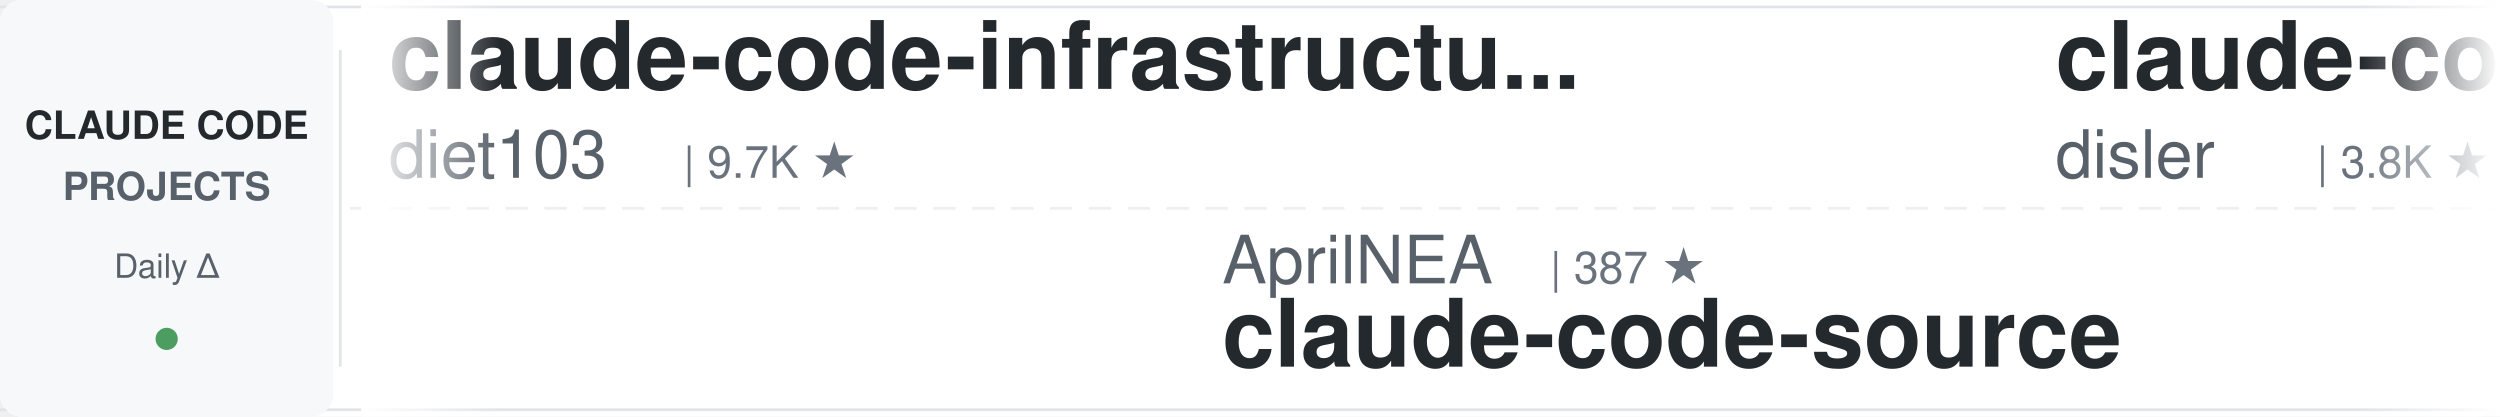
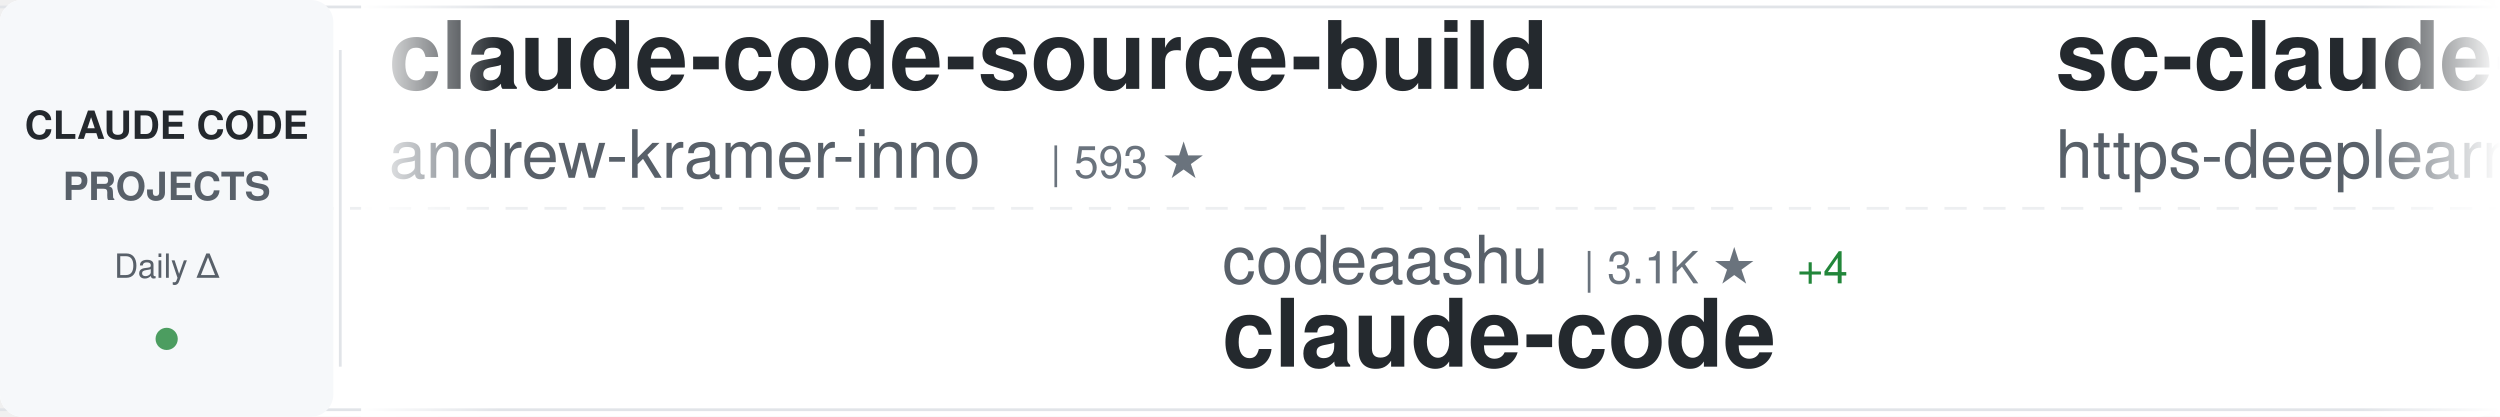
<svg xmlns="http://www.w3.org/2000/svg" width="900" height="150">
  <defs>
    <linearGradient id="awesomeLeftFade" x1="0%" y1="0%" x2="100%" y2="0%">
      <stop offset="0%" style="stop-color:#ffffff;stop-opacity:1" />
      <stop offset="100%" style="stop-color:#ffffff;stop-opacity:0" />
    </linearGradient>
    <linearGradient id="awesomeRightFade" x1="0%" y1="0%" x2="100%" y2="0%">
      <stop offset="0%" style="stop-color:#ffffff;stop-opacity:0" />
      <stop offset="100%" style="stop-color:#ffffff;stop-opacity:1" />
    </linearGradient>
  </defs>
  <rect width="900" height="150" fill="#ffffff" rx="8" />
  <rect x="0" y="2" width="900" height="1" fill="#e1e4e8" />
  <rect x="0" y="147" width="900" height="1" fill="#e1e4e8" />
  <line x1="0" y1="75" x2="900" y2="75" stroke="#e1e4e8" stroke-width="1" stroke-dasharray="8 6" opacity="0.6" />
  <rect x="0" y="0" width="120" height="150" fill="#f6f8fa" rx="8" />
  <text x="60" y="50" font-family="-apple-system, BlinkMacSystemFont, 'Segoe UI', Helvetica, Arial, sans-serif" font-size="14" font-weight="600" fill="#24292e" text-anchor="middle">CLAUDE CODE</text>
  <text x="60" y="72" font-family="-apple-system, BlinkMacSystemFont, 'Segoe UI', Helvetica, Arial, sans-serif" font-size="14" font-weight="600" fill="#586069" text-anchor="middle">PROJECTS</text>
  <text x="60" y="100" font-family="-apple-system, BlinkMacSystemFont, 'Segoe UI', Helvetica, Arial, sans-serif" font-size="12" font-weight="500" fill="#586069" text-anchor="middle">Daily Δ</text>
  <circle cx="60" cy="122" r="4" fill="#22863a" opacity="0.8" />
  <rect x="122" y="18" width="1" height="114" fill="#e1e4e8" />
  <clipPath id="awesomeTickerClip">
    <rect x="130" y="0" width="770" height="150" />
  </clipPath>
  <g clip-path="url(#awesomeTickerClip)">
    <g id="awesomeTickerItems">
      <animateTransform attributeName="transform" attributeType="XML" type="translate" from="0 0" to="-3000 0" dur="54s" repeatCount="indefinite" />
      <g transform="translate(0, 0)">
-         <text x="140" y="32" font-family="-apple-system, BlinkMacSystemFont, 'Segoe UI', Helvetica, Arial, sans-serif" font-size="34" font-weight="600" fill="#24292e">claude-code-infrastructu...</text>
-         <text x="140" y="64" font-family="-apple-system, BlinkMacSystemFont, 'Segoe UI', Helvetica, Arial, sans-serif" font-size="24" font-weight="400" fill="#586069">diet103</text>
-         <text x="246" y="64" font-family="-apple-system, BlinkMacSystemFont, 'Segoe UI', Helvetica, Arial, sans-serif" font-size="16" font-weight="500" fill="#6a737d">| 9.7K ★</text>
+         <text x="140" y="32" font-family="-apple-system, BlinkMacSystemFont, 'Segoe UI', Helvetica, Arial, sans-serif" font-size="34" font-weight="600" fill="#24292e">claude-code-source-build</text>
+         <text x="140" y="64" font-family="-apple-system, BlinkMacSystemFont, 'Segoe UI', Helvetica, Arial, sans-serif" font-size="24" font-weight="400" fill="#586069">andrew-kramer-inno</text>
+         <text x="378" y="64" font-family="-apple-system, BlinkMacSystemFont, 'Segoe UI', Helvetica, Arial, sans-serif" font-size="16" font-weight="500" fill="#6a737d">| 593 ★</text>
      </g>
      <g transform="translate(300, 0)">
-         <text x="140" y="102" font-family="-apple-system, BlinkMacSystemFont, 'Segoe UI', Helvetica, Arial, sans-serif" font-size="24" font-weight="400" fill="#586069">AprilNEA</text>
-         <text x="258" y="102" font-family="-apple-system, BlinkMacSystemFont, 'Segoe UI', Helvetica, Arial, sans-serif" font-size="16" font-weight="500" fill="#6a737d">| 387 ★</text>
-         <text x="140" y="132" font-family="-apple-system, BlinkMacSystemFont, 'Segoe UI', Helvetica, Arial, sans-serif" font-size="34" font-weight="600" fill="#24292e">claude-code-source</text>
-       </g>
-       <g transform="translate(600, 0)">
-         <text x="140" y="32" font-family="-apple-system, BlinkMacSystemFont, 'Segoe UI', Helvetica, Arial, sans-serif" font-size="34" font-weight="600" fill="#24292e">claude-code-hooks-master...</text>
-         <text x="140" y="64" font-family="-apple-system, BlinkMacSystemFont, 'Segoe UI', Helvetica, Arial, sans-serif" font-size="24" font-weight="400" fill="#586069">disler</text>
-         <text x="234" y="64" font-family="-apple-system, BlinkMacSystemFont, 'Segoe UI', Helvetica, Arial, sans-serif" font-size="16" font-weight="500" fill="#6a737d">| 3.8K ★</text>
-         <text x="311" y="64" font-family="-apple-system, BlinkMacSystemFont, 'Segoe UI', Helvetica, Arial, sans-serif" font-size="16" font-weight="500" fill="#22863a"> +4</text>
-       </g>
-       <g transform="translate(900, 0)">
-         <text x="140" y="102" font-family="-apple-system, BlinkMacSystemFont, 'Segoe UI', Helvetica, Arial, sans-serif" font-size="24" font-weight="400" fill="#586069">pengchengneo</text>
-         <text x="306" y="102" font-family="-apple-system, BlinkMacSystemFont, 'Segoe UI', Helvetica, Arial, sans-serif" font-size="16" font-weight="500" fill="#6a737d">| 1.6K ★</text>
-         <text x="383" y="102" font-family="-apple-system, BlinkMacSystemFont, 'Segoe UI', Helvetica, Arial, sans-serif" font-size="16" font-weight="500" fill="#22863a"> +5</text>
-         <text x="140" y="132" font-family="-apple-system, BlinkMacSystemFont, 'Segoe UI', Helvetica, Arial, sans-serif" font-size="34" font-weight="600" fill="#24292e">Claude-Code</text>
-       </g>
-       <g transform="translate(1200, 0)">
-         <text x="140" y="32" font-family="-apple-system, BlinkMacSystemFont, 'Segoe UI', Helvetica, Arial, sans-serif" font-size="34" font-weight="600" fill="#24292e">claude-code-spec-workflo...</text>
-         <text x="140" y="64" font-family="-apple-system, BlinkMacSystemFont, 'Segoe UI', Helvetica, Arial, sans-serif" font-size="24" font-weight="400" fill="#586069">Pimzino</text>
-         <text x="246" y="64" font-family="-apple-system, BlinkMacSystemFont, 'Segoe UI', Helvetica, Arial, sans-serif" font-size="16" font-weight="500" fill="#6a737d">| 3.8K ★</text>
-       </g>
-       <g transform="translate(1500, 0)">
-         <text x="140" y="102" font-family="-apple-system, BlinkMacSystemFont, 'Segoe UI', Helvetica, Arial, sans-serif" font-size="24" font-weight="400" fill="#586069">SeemSeam</text>
-         <text x="258" y="102" font-family="-apple-system, BlinkMacSystemFont, 'Segoe UI', Helvetica, Arial, sans-serif" font-size="16" font-weight="500" fill="#6a737d">| 3.2K ★</text>
-         <text x="335" y="102" font-family="-apple-system, BlinkMacSystemFont, 'Segoe UI', Helvetica, Arial, sans-serif" font-size="16" font-weight="500" fill="#22863a"> +11</text>
-         <text x="140" y="132" font-family="-apple-system, BlinkMacSystemFont, 'Segoe UI', Helvetica, Arial, sans-serif" font-size="34" font-weight="600" fill="#24292e">claude_codex_bridge</text>
-       </g>
-       <g transform="translate(1800, 0)">
-         <text x="140" y="32" font-family="-apple-system, BlinkMacSystemFont, 'Segoe UI', Helvetica, Arial, sans-serif" font-size="34" font-weight="600" fill="#24292e">claude-code-action</text>
-         <text x="140" y="64" font-family="-apple-system, BlinkMacSystemFont, 'Segoe UI', Helvetica, Arial, sans-serif" font-size="24" font-weight="400" fill="#586069">anthropics</text>
-         <text x="282" y="64" font-family="-apple-system, BlinkMacSystemFont, 'Segoe UI', Helvetica, Arial, sans-serif" font-size="16" font-weight="500" fill="#6a737d">| 8.2K ★</text>
-         <text x="359" y="64" font-family="-apple-system, BlinkMacSystemFont, 'Segoe UI', Helvetica, Arial, sans-serif" font-size="16" font-weight="500" fill="#22863a"> +17</text>
-       </g>
-       <g transform="translate(2100, 0)">
-         <text x="140" y="102" font-family="-apple-system, BlinkMacSystemFont, 'Segoe UI', Helvetica, Arial, sans-serif" font-size="24" font-weight="400" fill="#586069">shanraisshan</text>
-         <text x="306" y="102" font-family="-apple-system, BlinkMacSystemFont, 'Segoe UI', Helvetica, Arial, sans-serif" font-size="16" font-weight="500" fill="#6a737d">| 61.9K ★</text>
-         <text x="392" y="102" font-family="-apple-system, BlinkMacSystemFont, 'Segoe UI', Helvetica, Arial, sans-serif" font-size="16" font-weight="500" fill="#22863a"> +67</text>
-         <text x="140" y="132" font-family="-apple-system, BlinkMacSystemFont, 'Segoe UI', Helvetica, Arial, sans-serif" font-size="34" font-weight="600" fill="#24292e">claude-code-best-practic...</text>
-       </g>
-       <g transform="translate(2400, 0)">
-         <text x="140" y="32" font-family="-apple-system, BlinkMacSystemFont, 'Segoe UI', Helvetica, Arial, sans-serif" font-size="34" font-weight="600" fill="#24292e">Claude-Code-Source-Study</text>
-         <text x="140" y="64" font-family="-apple-system, BlinkMacSystemFont, 'Segoe UI', Helvetica, Arial, sans-serif" font-size="24" font-weight="400" fill="#586069">luyao618</text>
-         <text x="258" y="64" font-family="-apple-system, BlinkMacSystemFont, 'Segoe UI', Helvetica, Arial, sans-serif" font-size="16" font-weight="500" fill="#6a737d">| 1.6K ★</text>
-         <text x="335" y="64" font-family="-apple-system, BlinkMacSystemFont, 'Segoe UI', Helvetica, Arial, sans-serif" font-size="16" font-weight="500" fill="#22863a"> +1</text>
-       </g>
-       <g transform="translate(2700, 0)">
        <text x="140" y="102" font-family="-apple-system, BlinkMacSystemFont, 'Segoe UI', Helvetica, Arial, sans-serif" font-size="24" font-weight="400" fill="#586069">codeaashu</text>
        <text x="270" y="102" font-family="-apple-system, BlinkMacSystemFont, 'Segoe UI', Helvetica, Arial, sans-serif" font-size="16" font-weight="500" fill="#6a737d">| 3.1K ★</text>
        <text x="347" y="102" font-family="-apple-system, BlinkMacSystemFont, 'Segoe UI', Helvetica, Arial, sans-serif" font-size="16" font-weight="500" fill="#22863a"> +4</text>
        <text x="140" y="132" font-family="-apple-system, BlinkMacSystemFont, 'Segoe UI', Helvetica, Arial, sans-serif" font-size="34" font-weight="600" fill="#24292e">claude-code</text>
      </g>
+       <g transform="translate(600, 0)">
+         <text x="140" y="32" font-family="-apple-system, BlinkMacSystemFont, 'Segoe UI', Helvetica, Arial, sans-serif" font-size="34" font-weight="600" fill="#24292e">sc-claude-code-files</text>
+         <text x="140" y="64" font-family="-apple-system, BlinkMacSystemFont, 'Segoe UI', Helvetica, Arial, sans-serif" font-size="24" font-weight="400" fill="#586069">https-deeplearning-ai</text>
+         <text x="414" y="64" font-family="-apple-system, BlinkMacSystemFont, 'Segoe UI', Helvetica, Arial, sans-serif" font-size="16" font-weight="500" fill="#6a737d">| 533 ★</text>
+       </g>
+       <g transform="translate(900, 0)">
+         <text x="140" y="102" font-family="-apple-system, BlinkMacSystemFont, 'Segoe UI', Helvetica, Arial, sans-serif" font-size="24" font-weight="400" fill="#586069">musistudio</text>
+         <text x="282" y="102" font-family="-apple-system, BlinkMacSystemFont, 'Segoe UI', Helvetica, Arial, sans-serif" font-size="16" font-weight="500" fill="#6a737d">| 35.6K ★</text>
+         <text x="368" y="102" font-family="-apple-system, BlinkMacSystemFont, 'Segoe UI', Helvetica, Arial, sans-serif" font-size="16" font-weight="500" fill="#22863a"> +25</text>
+         <text x="140" y="132" font-family="-apple-system, BlinkMacSystemFont, 'Segoe UI', Helvetica, Arial, sans-serif" font-size="34" font-weight="600" fill="#24292e">claude-code-router</text>
+       </g>
+       <g transform="translate(1200, 0)">
+         <text x="140" y="32" font-family="-apple-system, BlinkMacSystemFont, 'Segoe UI', Helvetica, Arial, sans-serif" font-size="34" font-weight="600" fill="#24292e">claude-coder</text>
+         <text x="140" y="64" font-family="-apple-system, BlinkMacSystemFont, 'Segoe UI', Helvetica, Arial, sans-serif" font-size="24" font-weight="400" fill="#586069">kodu-ai</text>
+         <text x="246" y="64" font-family="-apple-system, BlinkMacSystemFont, 'Segoe UI', Helvetica, Arial, sans-serif" font-size="16" font-weight="500" fill="#6a737d">| 5.3K ★</text>
+         <text x="323" y="64" font-family="-apple-system, BlinkMacSystemFont, 'Segoe UI', Helvetica, Arial, sans-serif" font-size="16" font-weight="500" fill="#22863a"> +1</text>
+       </g>
+       <g transform="translate(1500, 0)">
+         <text x="140" y="102" font-family="-apple-system, BlinkMacSystemFont, 'Segoe UI', Helvetica, Arial, sans-serif" font-size="24" font-weight="400" fill="#586069">hangsman</text>
+         <text x="258" y="102" font-family="-apple-system, BlinkMacSystemFont, 'Segoe UI', Helvetica, Arial, sans-serif" font-size="16" font-weight="500" fill="#6a737d">| 787 ★</text>
+         <text x="140" y="132" font-family="-apple-system, BlinkMacSystemFont, 'Segoe UI', Helvetica, Arial, sans-serif" font-size="34" font-weight="600" fill="#24292e">claude-code-source</text>
+       </g>
+       <g transform="translate(1800, 0)">
+         <text x="140" y="32" font-family="-apple-system, BlinkMacSystemFont, 'Segoe UI', Helvetica, Arial, sans-serif" font-size="34" font-weight="600" fill="#24292e">arcads-claude-code</text>
+         <text x="140" y="64" font-family="-apple-system, BlinkMacSystemFont, 'Segoe UI', Helvetica, Arial, sans-serif" font-size="24" font-weight="400" fill="#586069">krusemediallc</text>
+         <text x="318" y="64" font-family="-apple-system, BlinkMacSystemFont, 'Segoe UI', Helvetica, Arial, sans-serif" font-size="16" font-weight="500" fill="#6a737d">| 956 ★</text>
+         <text x="386" y="64" font-family="-apple-system, BlinkMacSystemFont, 'Segoe UI', Helvetica, Arial, sans-serif" font-size="16" font-weight="500" fill="#22863a"> +10</text>
+       </g>
+       <g transform="translate(2100, 0)">
+         <text x="140" y="102" font-family="-apple-system, BlinkMacSystemFont, 'Segoe UI', Helvetica, Arial, sans-serif" font-size="24" font-weight="400" fill="#586069">anthropics</text>
+         <text x="282" y="102" font-family="-apple-system, BlinkMacSystemFont, 'Segoe UI', Helvetica, Arial, sans-serif" font-size="16" font-weight="500" fill="#6a737d">| 894 ★</text>
+         <text x="350" y="102" font-family="-apple-system, BlinkMacSystemFont, 'Segoe UI', Helvetica, Arial, sans-serif" font-size="16" font-weight="500" fill="#22863a"> +2</text>
+         <text x="140" y="132" font-family="-apple-system, BlinkMacSystemFont, 'Segoe UI', Helvetica, Arial, sans-serif" font-size="34" font-weight="600" fill="#24292e">claude-code-base-action</text>
+       </g>
+       <g transform="translate(2400, 0)">
+         <text x="140" y="32" font-family="-apple-system, BlinkMacSystemFont, 'Segoe UI', Helvetica, Arial, sans-serif" font-size="34" font-weight="600" fill="#24292e">edmunds-claude-code</text>
+         <text x="140" y="64" font-family="-apple-system, BlinkMacSystemFont, 'Segoe UI', Helvetica, Arial, sans-serif" font-size="24" font-weight="400" fill="#586069">edmund-io</text>
+         <text x="270" y="64" font-family="-apple-system, BlinkMacSystemFont, 'Segoe UI', Helvetica, Arial, sans-serif" font-size="16" font-weight="500" fill="#6a737d">| 1.5K ★</text>
+         <text x="347" y="64" font-family="-apple-system, BlinkMacSystemFont, 'Segoe UI', Helvetica, Arial, sans-serif" font-size="16" font-weight="500" fill="#22863a"> +1</text>
+       </g>
+       <g transform="translate(2700, 0)">
+         <text x="140" y="102" font-family="-apple-system, BlinkMacSystemFont, 'Segoe UI', Helvetica, Arial, sans-serif" font-size="24" font-weight="400" fill="#586069">Tinkeringg-Lab</text>
+         <text x="330" y="102" font-family="-apple-system, BlinkMacSystemFont, 'Segoe UI', Helvetica, Arial, sans-serif" font-size="16" font-weight="500" fill="#6a737d">| 209 ★</text>
+         <text x="140" y="132" font-family="-apple-system, BlinkMacSystemFont, 'Segoe UI', Helvetica, Arial, sans-serif" font-size="34" font-weight="600" fill="#24292e">claude-code</text>
+       </g>
      <g transform="translate(3000, 0)">
-         <text x="140" y="32" font-family="-apple-system, BlinkMacSystemFont, 'Segoe UI', Helvetica, Arial, sans-serif" font-size="34" font-weight="600" fill="#24292e">claude-code-infrastructu...</text>
-         <text x="140" y="64" font-family="-apple-system, BlinkMacSystemFont, 'Segoe UI', Helvetica, Arial, sans-serif" font-size="24" font-weight="400" fill="#586069">diet103</text>
-         <text x="246" y="64" font-family="-apple-system, BlinkMacSystemFont, 'Segoe UI', Helvetica, Arial, sans-serif" font-size="16" font-weight="500" fill="#6a737d">| 9.7K ★</text>
+         <text x="140" y="32" font-family="-apple-system, BlinkMacSystemFont, 'Segoe UI', Helvetica, Arial, sans-serif" font-size="34" font-weight="600" fill="#24292e">claude-code-source-build</text>
+         <text x="140" y="64" font-family="-apple-system, BlinkMacSystemFont, 'Segoe UI', Helvetica, Arial, sans-serif" font-size="24" font-weight="400" fill="#586069">andrew-kramer-inno</text>
+         <text x="378" y="64" font-family="-apple-system, BlinkMacSystemFont, 'Segoe UI', Helvetica, Arial, sans-serif" font-size="16" font-weight="500" fill="#6a737d">| 593 ★</text>
      </g>
      <g transform="translate(3300, 0)">
-         <text x="140" y="102" font-family="-apple-system, BlinkMacSystemFont, 'Segoe UI', Helvetica, Arial, sans-serif" font-size="24" font-weight="400" fill="#586069">AprilNEA</text>
-         <text x="258" y="102" font-family="-apple-system, BlinkMacSystemFont, 'Segoe UI', Helvetica, Arial, sans-serif" font-size="16" font-weight="500" fill="#6a737d">| 387 ★</text>
-         <text x="140" y="132" font-family="-apple-system, BlinkMacSystemFont, 'Segoe UI', Helvetica, Arial, sans-serif" font-size="34" font-weight="600" fill="#24292e">claude-code-source</text>
+         <text x="140" y="102" font-family="-apple-system, BlinkMacSystemFont, 'Segoe UI', Helvetica, Arial, sans-serif" font-size="24" font-weight="400" fill="#586069">codeaashu</text>
+         <text x="270" y="102" font-family="-apple-system, BlinkMacSystemFont, 'Segoe UI', Helvetica, Arial, sans-serif" font-size="16" font-weight="500" fill="#6a737d">| 3.1K ★</text>
+         <text x="347" y="102" font-family="-apple-system, BlinkMacSystemFont, 'Segoe UI', Helvetica, Arial, sans-serif" font-size="16" font-weight="500" fill="#22863a"> +4</text>
+         <text x="140" y="132" font-family="-apple-system, BlinkMacSystemFont, 'Segoe UI', Helvetica, Arial, sans-serif" font-size="34" font-weight="600" fill="#24292e">claude-code</text>
      </g>
      <g transform="translate(3600, 0)">
-         <text x="140" y="32" font-family="-apple-system, BlinkMacSystemFont, 'Segoe UI', Helvetica, Arial, sans-serif" font-size="34" font-weight="600" fill="#24292e">claude-code-hooks-master...</text>
-         <text x="140" y="64" font-family="-apple-system, BlinkMacSystemFont, 'Segoe UI', Helvetica, Arial, sans-serif" font-size="24" font-weight="400" fill="#586069">disler</text>
-         <text x="234" y="64" font-family="-apple-system, BlinkMacSystemFont, 'Segoe UI', Helvetica, Arial, sans-serif" font-size="16" font-weight="500" fill="#6a737d">| 3.8K ★</text>
-         <text x="311" y="64" font-family="-apple-system, BlinkMacSystemFont, 'Segoe UI', Helvetica, Arial, sans-serif" font-size="16" font-weight="500" fill="#22863a"> +4</text>
+         <text x="140" y="32" font-family="-apple-system, BlinkMacSystemFont, 'Segoe UI', Helvetica, Arial, sans-serif" font-size="34" font-weight="600" fill="#24292e">sc-claude-code-files</text>
+         <text x="140" y="64" font-family="-apple-system, BlinkMacSystemFont, 'Segoe UI', Helvetica, Arial, sans-serif" font-size="24" font-weight="400" fill="#586069">https-deeplearning-ai</text>
+         <text x="414" y="64" font-family="-apple-system, BlinkMacSystemFont, 'Segoe UI', Helvetica, Arial, sans-serif" font-size="16" font-weight="500" fill="#6a737d">| 533 ★</text>
      </g>
      <g transform="translate(3900, 0)">
-         <text x="140" y="102" font-family="-apple-system, BlinkMacSystemFont, 'Segoe UI', Helvetica, Arial, sans-serif" font-size="24" font-weight="400" fill="#586069">pengchengneo</text>
-         <text x="306" y="102" font-family="-apple-system, BlinkMacSystemFont, 'Segoe UI', Helvetica, Arial, sans-serif" font-size="16" font-weight="500" fill="#6a737d">| 1.6K ★</text>
-         <text x="383" y="102" font-family="-apple-system, BlinkMacSystemFont, 'Segoe UI', Helvetica, Arial, sans-serif" font-size="16" font-weight="500" fill="#22863a"> +5</text>
-         <text x="140" y="132" font-family="-apple-system, BlinkMacSystemFont, 'Segoe UI', Helvetica, Arial, sans-serif" font-size="34" font-weight="600" fill="#24292e">Claude-Code</text>
+         <text x="140" y="102" font-family="-apple-system, BlinkMacSystemFont, 'Segoe UI', Helvetica, Arial, sans-serif" font-size="24" font-weight="400" fill="#586069">musistudio</text>
+         <text x="282" y="102" font-family="-apple-system, BlinkMacSystemFont, 'Segoe UI', Helvetica, Arial, sans-serif" font-size="16" font-weight="500" fill="#6a737d">| 35.6K ★</text>
+         <text x="368" y="102" font-family="-apple-system, BlinkMacSystemFont, 'Segoe UI', Helvetica, Arial, sans-serif" font-size="16" font-weight="500" fill="#22863a"> +25</text>
+         <text x="140" y="132" font-family="-apple-system, BlinkMacSystemFont, 'Segoe UI', Helvetica, Arial, sans-serif" font-size="34" font-weight="600" fill="#24292e">claude-code-router</text>
      </g>
    </g>
  </g>
  <rect x="130" y="0" width="50" height="150" fill="url(#awesomeLeftFade)" />
  <rect x="850" y="0" width="50" height="150" fill="url(#awesomeRightFade)" />
</svg>
